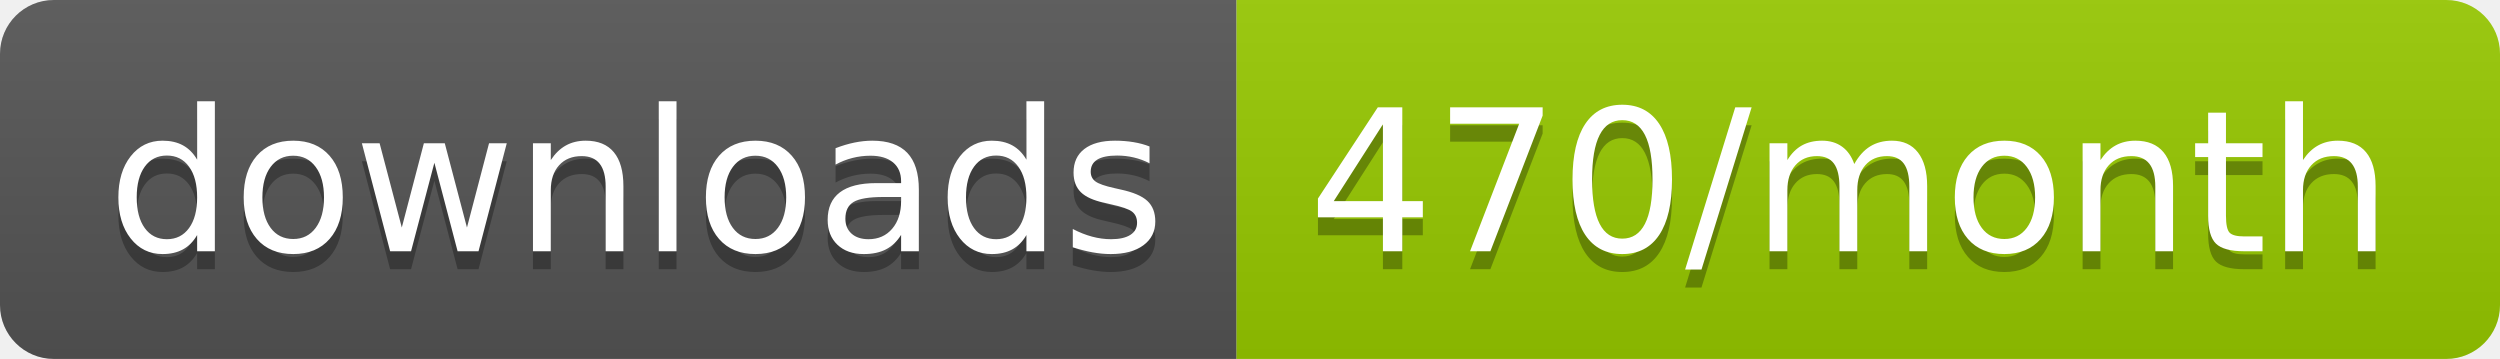
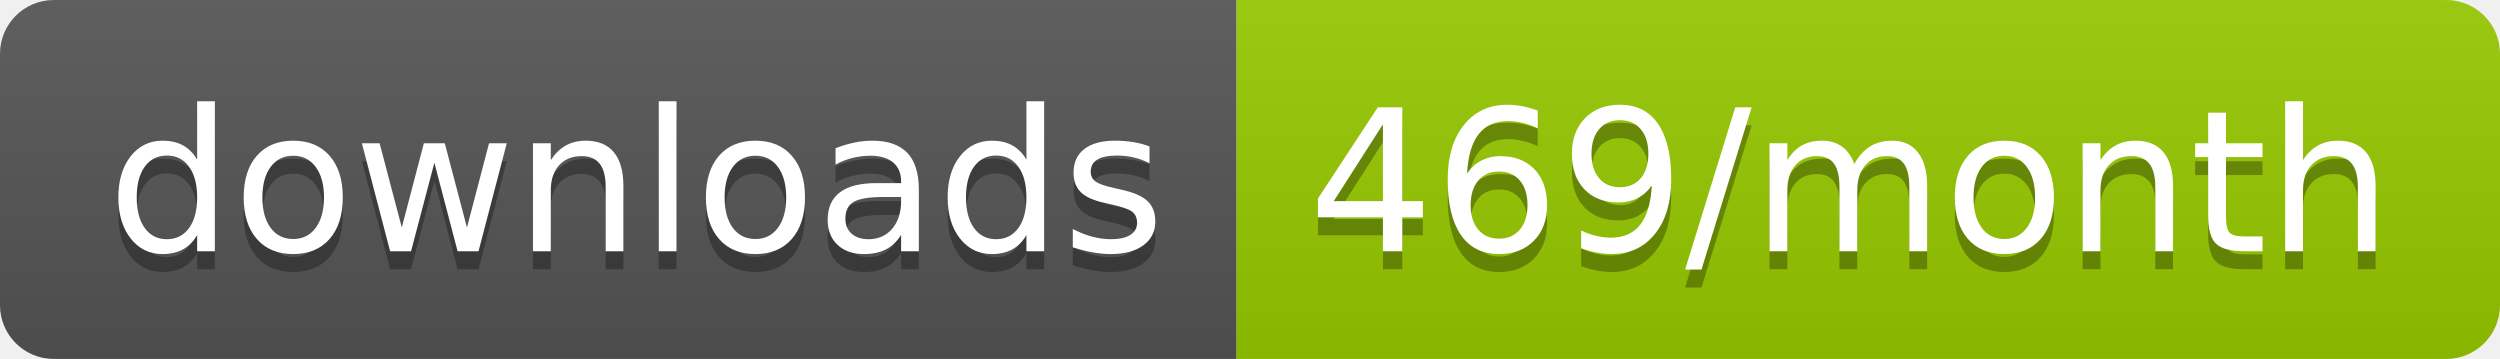
<svg xmlns="http://www.w3.org/2000/svg" width="139.3" height="20">
  <linearGradient id="smooth" x2="0" y2="100%">
    <stop offset="0" stop-color="#bbb" stop-opacity=".1" />
    <stop offset="1" stop-opacity=".1" />
  </linearGradient>
  <clipPath id="round">
    <rect width="139.3" height="20" rx="3" fill="#fff" />
  </clipPath>
  <g clip-path="url(#round)">
    <rect width="68.9" height="20" fill="#555" />
    <rect x="68.9" width="70.4" height="20" fill="#97CA00" />
    <rect width="139.3" height="20" fill="url(#smooth)" />
  </g>
  <g fill="#fff" text-anchor="middle" font-family="DejaVu Sans,Verdana,Geneva,sans-serif" font-size="110">
    <text x="354.5" y="150" fill="#010101" fill-opacity=".3" transform="scale(0.1)" textLength="589.0" lengthAdjust="spacing">downloads</text>
    <text x="354.5" y="140" transform="scale(0.1)" textLength="589.0" lengthAdjust="spacing">downloads</text>
-     <text x="1031.0" y="150" fill="#010101" fill-opacity=".3" transform="scale(0.1)" textLength="604.0" lengthAdjust="spacing">470/month</text>
-     <text x="1031.0" y="140" transform="scale(0.1)" textLength="604.0" lengthAdjust="spacing">470/month</text>
+     <text x="1031.0" y="150" fill="#010101" fill-opacity=".3" transform="scale(0.1)" textLength="604.0" lengthAdjust="spacing">469/month</text>
+     <text x="1031.0" y="140" transform="scale(0.1)" textLength="604.0" lengthAdjust="spacing">469/month</text>
  </g>
</svg>
